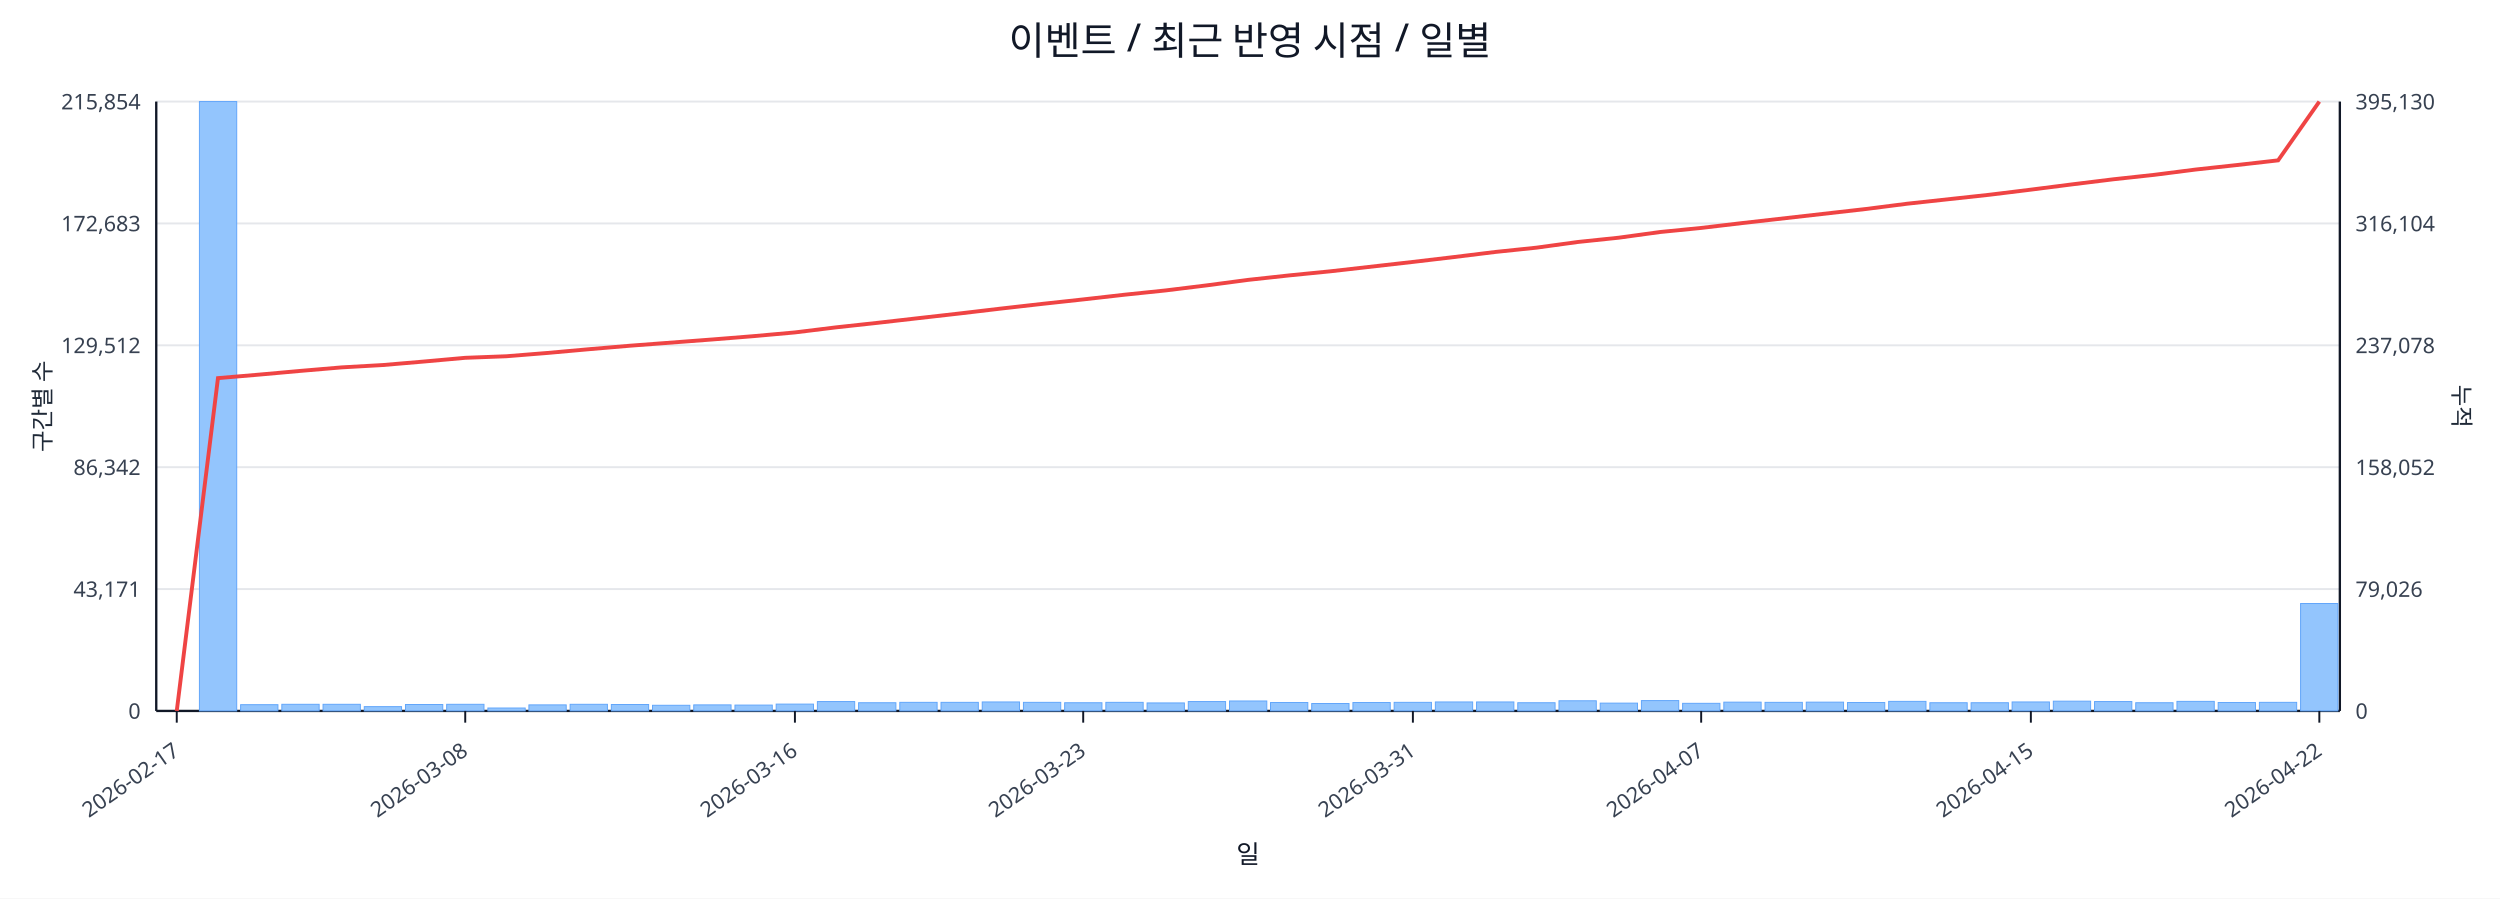
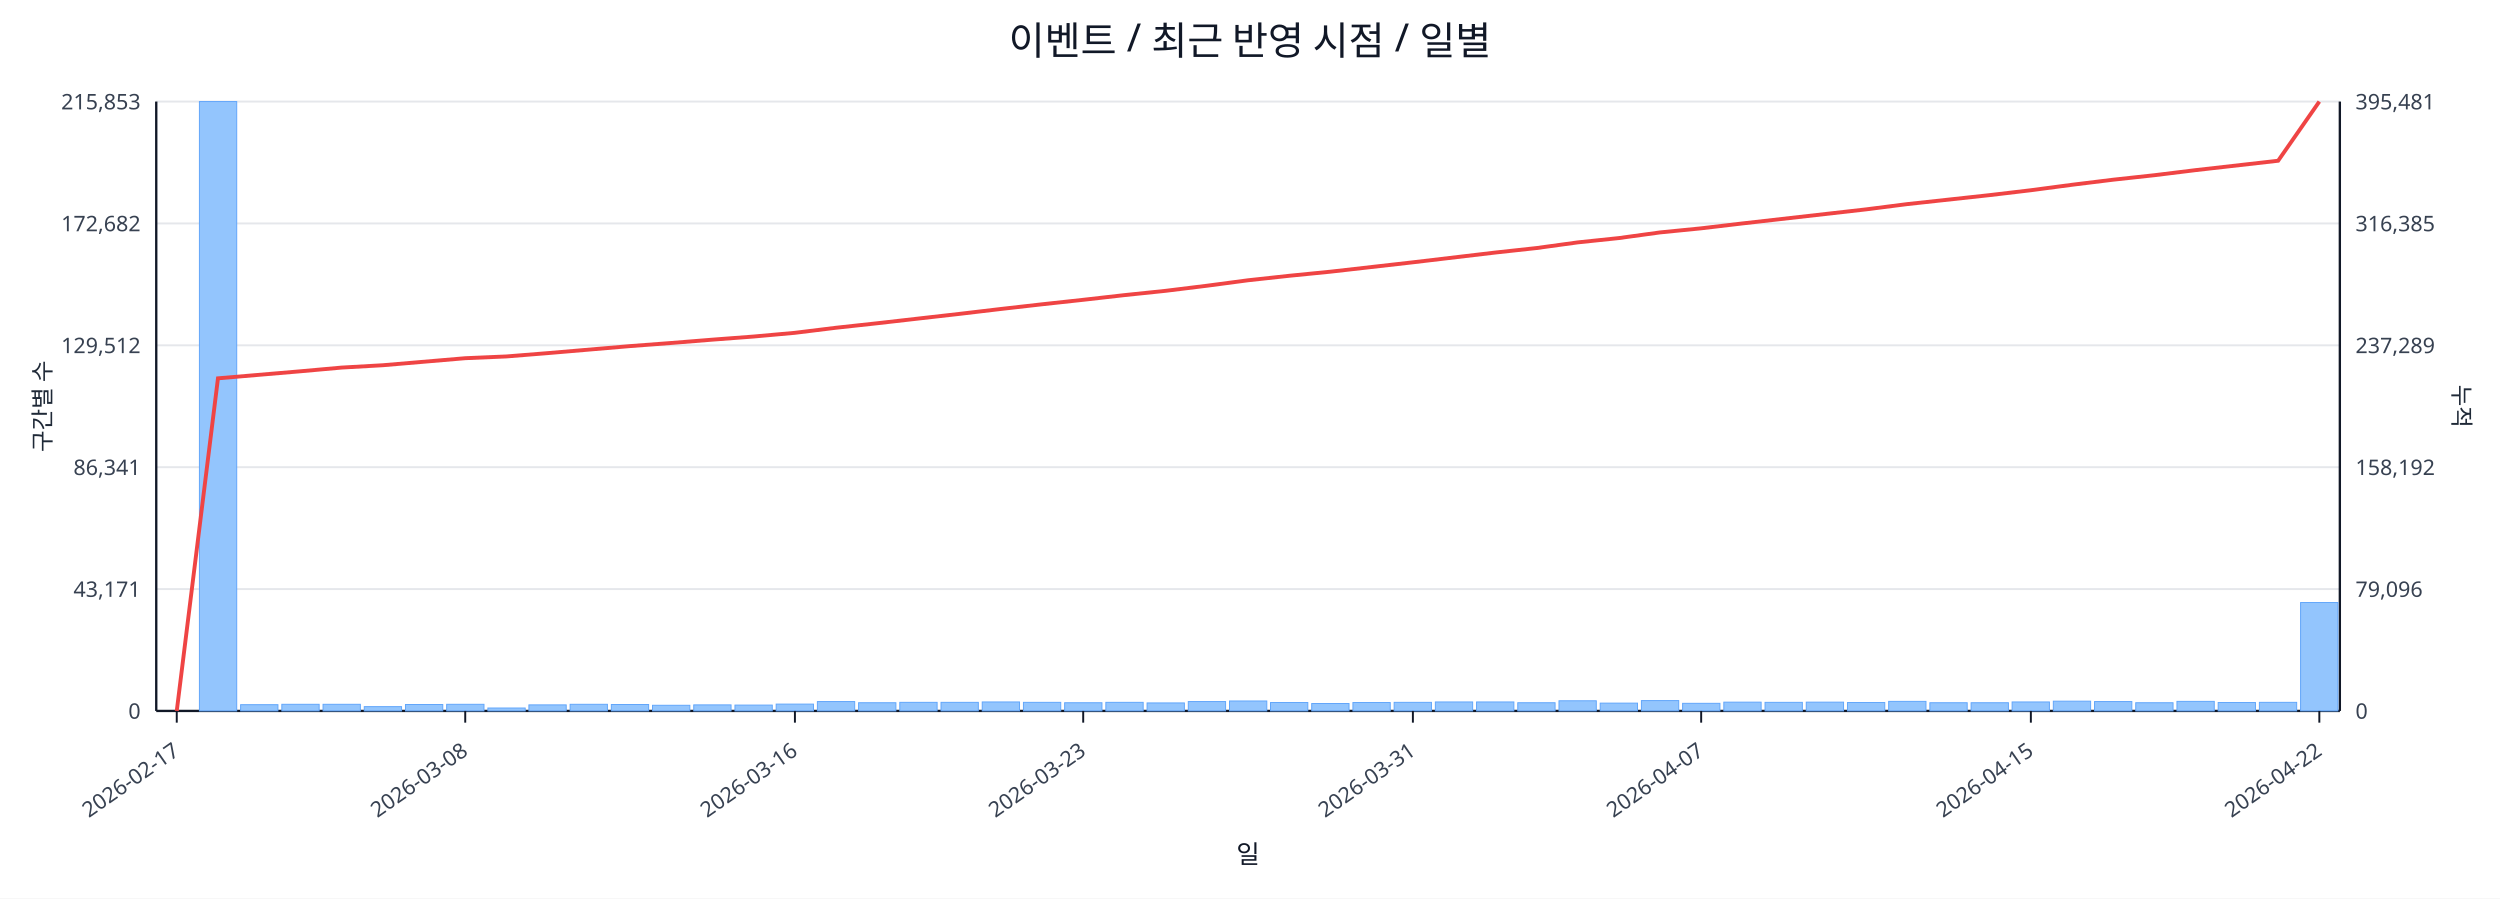
<svg xmlns="http://www.w3.org/2000/svg" width="1280" height="460" viewBox="0 0 1280 460">
  <rect x="0" y="0" width="100%" height="100%" fill="#ffffff" />
  <text x="640.0" y="28" font-size="20" text-anchor="middle" font-family="sans-serif" fill="#111827">이벤트 / 최근 반영 시점 / 일별</text>
  <line x1="80.0" y1="52.0" x2="1198.0" y2="52.0" stroke="#e5e7eb" stroke-width="1" />
-   <text x="72.0" y="56.0" font-size="11" text-anchor="end" font-family="sans-serif" fill="#374151">215,854</text>
-   <text x="1206.0" y="56.0" font-size="11" text-anchor="start" font-family="sans-serif" fill="#374151">395,130</text>
+   <text x="72.0" y="56.0" font-size="11" text-anchor="end" font-family="sans-serif" fill="#374151">215,853</text>
+   <text x="1206.0" y="56.0" font-size="11" text-anchor="start" font-family="sans-serif" fill="#374151">395,481</text>
  <line x1="80.0" y1="114.4" x2="1198.0" y2="114.4" stroke="#e5e7eb" stroke-width="1" />
-   <text x="72.0" y="118.4" font-size="11" text-anchor="end" font-family="sans-serif" fill="#374151">172,683</text>
-   <text x="1206.0" y="118.4" font-size="11" text-anchor="start" font-family="sans-serif" fill="#374151">316,104</text>
+   <text x="72.0" y="118.4" font-size="11" text-anchor="end" font-family="sans-serif" fill="#374151">172,682</text>
+   <text x="1206.0" y="118.4" font-size="11" text-anchor="start" font-family="sans-serif" fill="#374151">316,385</text>
  <line x1="80.0" y1="176.8" x2="1198.0" y2="176.8" stroke="#e5e7eb" stroke-width="1" />
  <text x="72.0" y="180.8" font-size="11" text-anchor="end" font-family="sans-serif" fill="#374151">129,512</text>
-   <text x="1206.0" y="180.8" font-size="11" text-anchor="start" font-family="sans-serif" fill="#374151">237,078</text>
+   <text x="1206.0" y="180.8" font-size="11" text-anchor="start" font-family="sans-serif" fill="#374151">237,289</text>
  <line x1="80.0" y1="239.2" x2="1198.0" y2="239.2" stroke="#e5e7eb" stroke-width="1" />
-   <text x="72.0" y="243.2" font-size="11" text-anchor="end" font-family="sans-serif" fill="#374151">86,342</text>
-   <text x="1206.0" y="243.2" font-size="11" text-anchor="start" font-family="sans-serif" fill="#374151">158,052</text>
+   <text x="72.0" y="243.2" font-size="11" text-anchor="end" font-family="sans-serif" fill="#374151">86,341</text>
+   <text x="1206.0" y="243.2" font-size="11" text-anchor="start" font-family="sans-serif" fill="#374151">158,192</text>
  <line x1="80.0" y1="301.6" x2="1198.0" y2="301.6" stroke="#e5e7eb" stroke-width="1" />
  <text x="72.0" y="305.6" font-size="11" text-anchor="end" font-family="sans-serif" fill="#374151">43,171</text>
-   <text x="1206.0" y="305.6" font-size="11" text-anchor="start" font-family="sans-serif" fill="#374151">79,026</text>
+   <text x="1206.0" y="305.6" font-size="11" text-anchor="start" font-family="sans-serif" fill="#374151">79,096</text>
  <line x1="80.0" y1="364.0" x2="1198.0" y2="364.0" stroke="#e5e7eb" stroke-width="1" />
  <text x="72.0" y="368.0" font-size="11" text-anchor="end" font-family="sans-serif" fill="#374151">0</text>
  <text x="1206.0" y="368.0" font-size="11" text-anchor="start" font-family="sans-serif" fill="#374151">0</text>
  <line x1="80.0" y1="364.0" x2="1198.0" y2="364.0" stroke="#111827" stroke-width="1.2" />
  <line x1="80.0" y1="52.0" x2="80.0" y2="364.0" stroke="#111827" stroke-width="1.2" />
  <line x1="1198.0" y1="52.0" x2="1198.0" y2="364.0" stroke="#111827" stroke-width="1.2" />
  <rect x="81.0" y="364.0" width="19.1" height="0.0" fill="#93c5fd" stroke="#60a5fa" stroke-width="0.5" />
  <rect x="102.1" y="52.0" width="19.1" height="312.0" fill="#93c5fd" stroke="#60a5fa" stroke-width="0.5" />
  <rect x="123.2" y="360.8" width="19.1" height="3.2" fill="#93c5fd" stroke="#60a5fa" stroke-width="0.5" />
  <rect x="144.3" y="360.6" width="19.1" height="3.4" fill="#93c5fd" stroke="#60a5fa" stroke-width="0.5" />
  <rect x="165.4" y="360.6" width="19.1" height="3.4" fill="#93c5fd" stroke="#60a5fa" stroke-width="0.5" />
  <rect x="186.5" y="361.8" width="19.1" height="2.2" fill="#93c5fd" stroke="#60a5fa" stroke-width="0.5" />
  <rect x="207.6" y="360.7" width="19.1" height="3.3" fill="#93c5fd" stroke="#60a5fa" stroke-width="0.5" />
  <rect x="228.7" y="360.6" width="19.1" height="3.4" fill="#93c5fd" stroke="#60a5fa" stroke-width="0.5" />
  <rect x="249.8" y="362.5" width="19.1" height="1.5" fill="#93c5fd" stroke="#60a5fa" stroke-width="0.5" />
  <rect x="270.8" y="360.9" width="19.1" height="3.1" fill="#93c5fd" stroke="#60a5fa" stroke-width="0.5" />
  <rect x="291.9" y="360.6" width="19.1" height="3.4" fill="#93c5fd" stroke="#60a5fa" stroke-width="0.5" />
  <rect x="313.0" y="360.7" width="19.1" height="3.3" fill="#93c5fd" stroke="#60a5fa" stroke-width="0.5" />
  <rect x="334.1" y="361.1" width="19.1" height="2.9" fill="#93c5fd" stroke="#60a5fa" stroke-width="0.5" />
  <rect x="355.2" y="360.9" width="19.1" height="3.1" fill="#93c5fd" stroke="#60a5fa" stroke-width="0.5" />
  <rect x="376.3" y="361.0" width="19.1" height="3.0" fill="#93c5fd" stroke="#60a5fa" stroke-width="0.5" />
  <rect x="397.4" y="360.5" width="19.1" height="3.5" fill="#93c5fd" stroke="#60a5fa" stroke-width="0.5" />
  <rect x="418.5" y="359.2" width="19.1" height="4.8" fill="#93c5fd" stroke="#60a5fa" stroke-width="0.5" />
  <rect x="439.6" y="359.8" width="19.1" height="4.2" fill="#93c5fd" stroke="#60a5fa" stroke-width="0.5" />
  <rect x="460.7" y="359.6" width="19.1" height="4.4" fill="#93c5fd" stroke="#60a5fa" stroke-width="0.5" />
  <rect x="481.8" y="359.6" width="19.1" height="4.4" fill="#93c5fd" stroke="#60a5fa" stroke-width="0.5" />
  <rect x="502.9" y="359.4" width="19.1" height="4.6" fill="#93c5fd" stroke="#60a5fa" stroke-width="0.5" />
  <rect x="524.0" y="359.6" width="19.1" height="4.4" fill="#93c5fd" stroke="#60a5fa" stroke-width="0.5" />
  <rect x="545.1" y="359.8" width="19.1" height="4.2" fill="#93c5fd" stroke="#60a5fa" stroke-width="0.5" />
  <rect x="566.2" y="359.6" width="19.1" height="4.4" fill="#93c5fd" stroke="#60a5fa" stroke-width="0.5" />
  <rect x="587.3" y="359.9" width="19.1" height="4.1" fill="#93c5fd" stroke="#60a5fa" stroke-width="0.5" />
  <rect x="608.4" y="359.2" width="19.1" height="4.8" fill="#93c5fd" stroke="#60a5fa" stroke-width="0.5" />
  <rect x="629.5" y="358.9" width="19.1" height="5.1" fill="#93c5fd" stroke="#60a5fa" stroke-width="0.5" />
  <rect x="650.5" y="359.7" width="19.1" height="4.3" fill="#93c5fd" stroke="#60a5fa" stroke-width="0.5" />
  <rect x="671.6" y="360.2" width="19.1" height="3.8" fill="#93c5fd" stroke="#60a5fa" stroke-width="0.5" />
  <rect x="692.7" y="359.7" width="19.1" height="4.3" fill="#93c5fd" stroke="#60a5fa" stroke-width="0.5" />
  <rect x="713.8" y="359.6" width="19.1" height="4.4" fill="#93c5fd" stroke="#60a5fa" stroke-width="0.5" />
  <rect x="734.9" y="359.4" width="19.1" height="4.6" fill="#93c5fd" stroke="#60a5fa" stroke-width="0.5" />
  <rect x="756.0" y="359.4" width="19.1" height="4.6" fill="#93c5fd" stroke="#60a5fa" stroke-width="0.5" />
  <rect x="777.1" y="359.8" width="19.1" height="4.2" fill="#93c5fd" stroke="#60a5fa" stroke-width="0.5" />
  <rect x="798.2" y="358.8" width="19.1" height="5.2" fill="#93c5fd" stroke="#60a5fa" stroke-width="0.5" />
  <rect x="819.3" y="360.0" width="19.1" height="4.0" fill="#93c5fd" stroke="#60a5fa" stroke-width="0.5" />
  <rect x="840.4" y="358.7" width="19.1" height="5.3" fill="#93c5fd" stroke="#60a5fa" stroke-width="0.5" />
  <rect x="861.5" y="360.1" width="19.1" height="3.9" fill="#93c5fd" stroke="#60a5fa" stroke-width="0.5" />
  <rect x="882.6" y="359.5" width="19.1" height="4.5" fill="#93c5fd" stroke="#60a5fa" stroke-width="0.5" />
  <rect x="903.7" y="359.6" width="19.1" height="4.4" fill="#93c5fd" stroke="#60a5fa" stroke-width="0.5" />
  <rect x="924.8" y="359.5" width="19.1" height="4.5" fill="#93c5fd" stroke="#60a5fa" stroke-width="0.5" />
  <rect x="945.9" y="359.7" width="19.1" height="4.3" fill="#93c5fd" stroke="#60a5fa" stroke-width="0.5" />
  <rect x="967.0" y="359.1" width="19.1" height="4.9" fill="#93c5fd" stroke="#60a5fa" stroke-width="0.5" />
  <rect x="988.1" y="359.8" width="19.1" height="4.2" fill="#93c5fd" stroke="#60a5fa" stroke-width="0.5" />
  <rect x="1009.2" y="359.8" width="19.1" height="4.2" fill="#93c5fd" stroke="#60a5fa" stroke-width="0.5" />
  <rect x="1030.2" y="359.4" width="19.1" height="4.6" fill="#93c5fd" stroke="#60a5fa" stroke-width="0.5" />
  <rect x="1051.3" y="359.0" width="19.1" height="5.0" fill="#93c5fd" stroke="#60a5fa" stroke-width="0.5" />
  <rect x="1072.4" y="359.2" width="19.1" height="4.8" fill="#93c5fd" stroke="#60a5fa" stroke-width="0.5" />
  <rect x="1093.5" y="359.8" width="19.1" height="4.2" fill="#93c5fd" stroke="#60a5fa" stroke-width="0.5" />
  <rect x="1114.6" y="359.1" width="19.1" height="4.9" fill="#93c5fd" stroke="#60a5fa" stroke-width="0.5" />
  <rect x="1135.7" y="359.7" width="19.1" height="4.3" fill="#93c5fd" stroke="#60a5fa" stroke-width="0.5" />
  <rect x="1156.8" y="359.6" width="19.1" height="4.4" fill="#93c5fd" stroke="#60a5fa" stroke-width="0.5" />
-   <rect x="1177.9" y="309.0" width="19.1" height="55.0" fill="#93c5fd" stroke="#60a5fa" stroke-width="0.5" />
-   <polyline fill="none" stroke="#ef4444" stroke-width="2" points="90.5,364.0 111.6,193.6 132.7,191.8 153.8,189.9 174.9,188.1 196.0,186.9 217.1,185.1 238.2,183.2 259.3,182.4 280.4,180.7 301.5,178.8 322.6,177.0 343.7,175.4 364.8,173.8 385.9,172.1 407.0,170.2 428.1,167.6 449.2,165.3 470.2,162.9 491.3,160.5 512.4,158.0 533.5,155.6 554.6,153.3 575.7,150.9 596.8,148.7 617.9,146.1 639.0,143.3 660.1,141.0 681.2,138.9 702.3,136.5 723.4,134.1 744.5,131.6 765.6,129.0 786.7,126.8 807.8,123.9 828.8,121.7 849.9,118.8 871.0,116.7 892.1,114.2 913.2,111.8 934.3,109.4 955.4,107.0 976.5,104.3 997.6,102.0 1018.7,99.7 1039.8,97.1 1060.9,94.4 1082.0,91.8 1103.1,89.5 1124.2,86.8 1145.3,84.5 1166.4,82.1 1187.5,52.0" />
+   <rect x="1177.9" y="308.5" width="19.1" height="55.5" fill="#93c5fd" stroke="#60a5fa" stroke-width="0.5" />
+   <polyline fill="none" stroke="#ef4444" stroke-width="2" points="90.5,364.0 111.6,193.7 132.7,191.9 153.8,190.1 174.9,188.2 196.0,187.0 217.1,185.2 238.2,183.4 259.3,182.5 280.4,180.8 301.5,179.0 322.6,177.2 343.7,175.6 364.8,173.9 385.9,172.3 407.0,170.4 428.1,167.8 449.2,165.5 470.2,163.1 491.3,160.7 512.4,158.2 533.5,155.8 554.6,153.5 575.7,151.1 596.8,148.9 617.9,146.3 639.0,143.5 660.1,141.2 681.2,139.1 702.3,136.7 723.4,134.3 744.5,131.8 765.6,129.3 786.7,127.0 807.8,124.1 828.8,121.9 849.9,119.0 871.0,116.9 892.1,114.4 913.2,112.0 934.3,109.6 955.4,107.2 976.5,104.5 997.6,102.2 1018.7,99.9 1039.8,97.4 1060.9,94.6 1082.0,92.0 1103.1,89.7 1124.2,87.1 1145.3,84.7 1166.4,82.3 1187.5,52.0" />
  <line x1="90.5" y1="364.0" x2="90.5" y2="370.0" stroke="#111827" stroke-width="1" />
  <text x="92.5" y="386.0" font-size="11" text-anchor="end" transform="rotate(-35 92.5 386.0)" font-family="sans-serif" fill="#374151">2026-02-17</text>
  <line x1="238.2" y1="364.0" x2="238.2" y2="370.0" stroke="#111827" stroke-width="1" />
  <text x="240.2" y="386.0" font-size="11" text-anchor="end" transform="rotate(-35 240.2 386.0)" font-family="sans-serif" fill="#374151">2026-03-08</text>
  <line x1="407.0" y1="364.0" x2="407.0" y2="370.0" stroke="#111827" stroke-width="1" />
  <text x="409.0" y="386.0" font-size="11" text-anchor="end" transform="rotate(-35 409.0 386.0)" font-family="sans-serif" fill="#374151">2026-03-16</text>
  <line x1="554.6" y1="364.0" x2="554.6" y2="370.0" stroke="#111827" stroke-width="1" />
  <text x="556.6" y="386.0" font-size="11" text-anchor="end" transform="rotate(-35 556.6 386.0)" font-family="sans-serif" fill="#374151">2026-03-23</text>
  <line x1="723.4" y1="364.0" x2="723.4" y2="370.0" stroke="#111827" stroke-width="1" />
  <text x="725.4" y="386.0" font-size="11" text-anchor="end" transform="rotate(-35 725.4 386.0)" font-family="sans-serif" fill="#374151">2026-03-31</text>
  <line x1="871.0" y1="364.0" x2="871.0" y2="370.0" stroke="#111827" stroke-width="1" />
  <text x="873.0" y="386.0" font-size="11" text-anchor="end" transform="rotate(-35 873.0 386.0)" font-family="sans-serif" fill="#374151">2026-04-07</text>
  <line x1="1039.8" y1="364.0" x2="1039.8" y2="370.0" stroke="#111827" stroke-width="1" />
  <text x="1041.8" y="386.0" font-size="11" text-anchor="end" transform="rotate(-35 1041.8 386.0)" font-family="sans-serif" fill="#374151">2026-04-15</text>
  <line x1="1187.5" y1="364.0" x2="1187.5" y2="370.0" stroke="#111827" stroke-width="1" />
  <text x="1189.5" y="386.0" font-size="11" text-anchor="end" transform="rotate(-35 1189.5 386.0)" font-family="sans-serif" fill="#374151">2026-04-22</text>
  <text x="26" y="208.0" font-size="12" transform="rotate(-90 26 208.0)" text-anchor="middle" font-family="sans-serif" fill="#1f2937">구간별 수</text>
  <text x="1256.0" y="208.0" font-size="12" transform="rotate(90 1256.0 208.0)" text-anchor="middle" font-family="sans-serif" fill="#1f2937">누적</text>
  <text x="639.0" y="442.0" font-size="13" text-anchor="middle" font-family="sans-serif" fill="#111827">일</text>
</svg>
